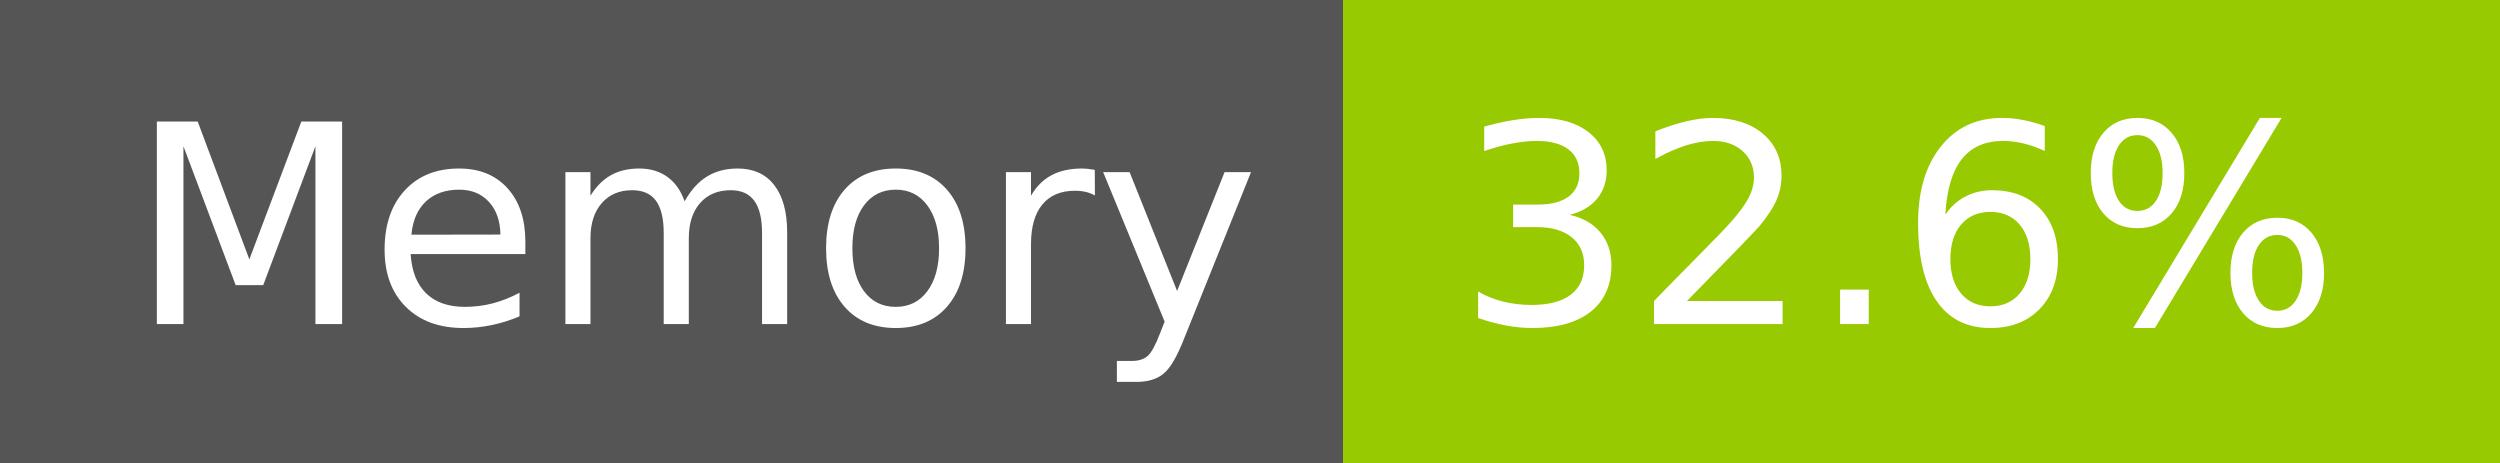
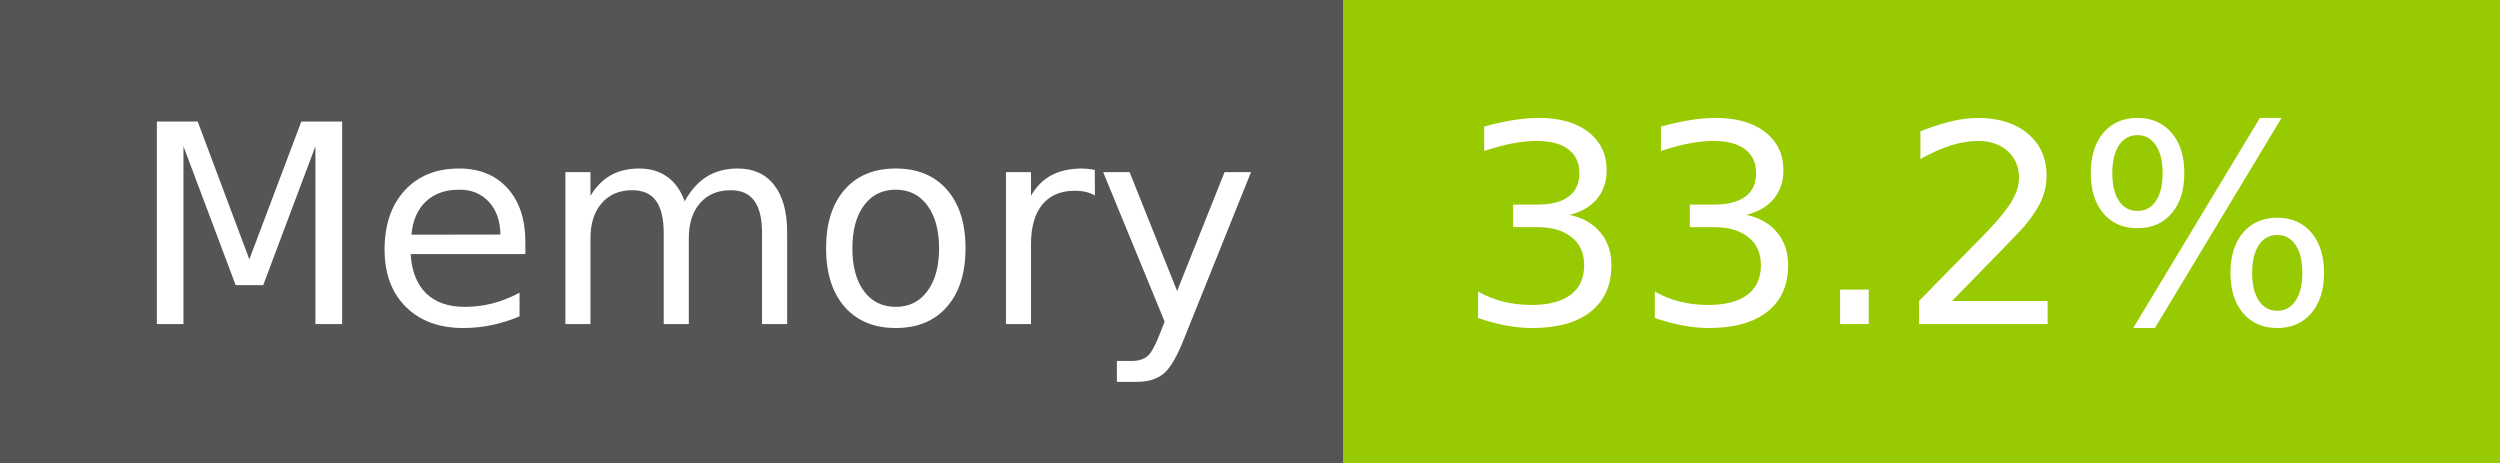
- <svg xmlns="http://www.w3.org/2000/svg" width="108" height="20" role="img" aria-label="Memory: 32.6%">
+ <svg xmlns="http://www.w3.org/2000/svg" width="108" height="20" role="img" aria-label="Memory: 33.2%">
  <g shape-rendering="crispEdges">
    <rect width="58" height="20" fill="#555" />
    <rect x="58" width="50" height="20" fill="#97ca00" />
  </g>
  <g fill="#fff" text-anchor="middle" font-family="Verdana,Geneva,DejaVu Sans,sans-serif" text-rendering="geometricPrecision" font-size="120">
    <text x="300" y="140" transform="scale(.1)" fill="#fff" textLength="466">Memory</text>
-     <text x="820" y="140" transform="scale(.1)" fill="#fff" textLength="390">32.6%</text>
+     <text x="820" y="140" transform="scale(.1)" fill="#fff" textLength="390">33.2%</text>
  </g>
</svg>
